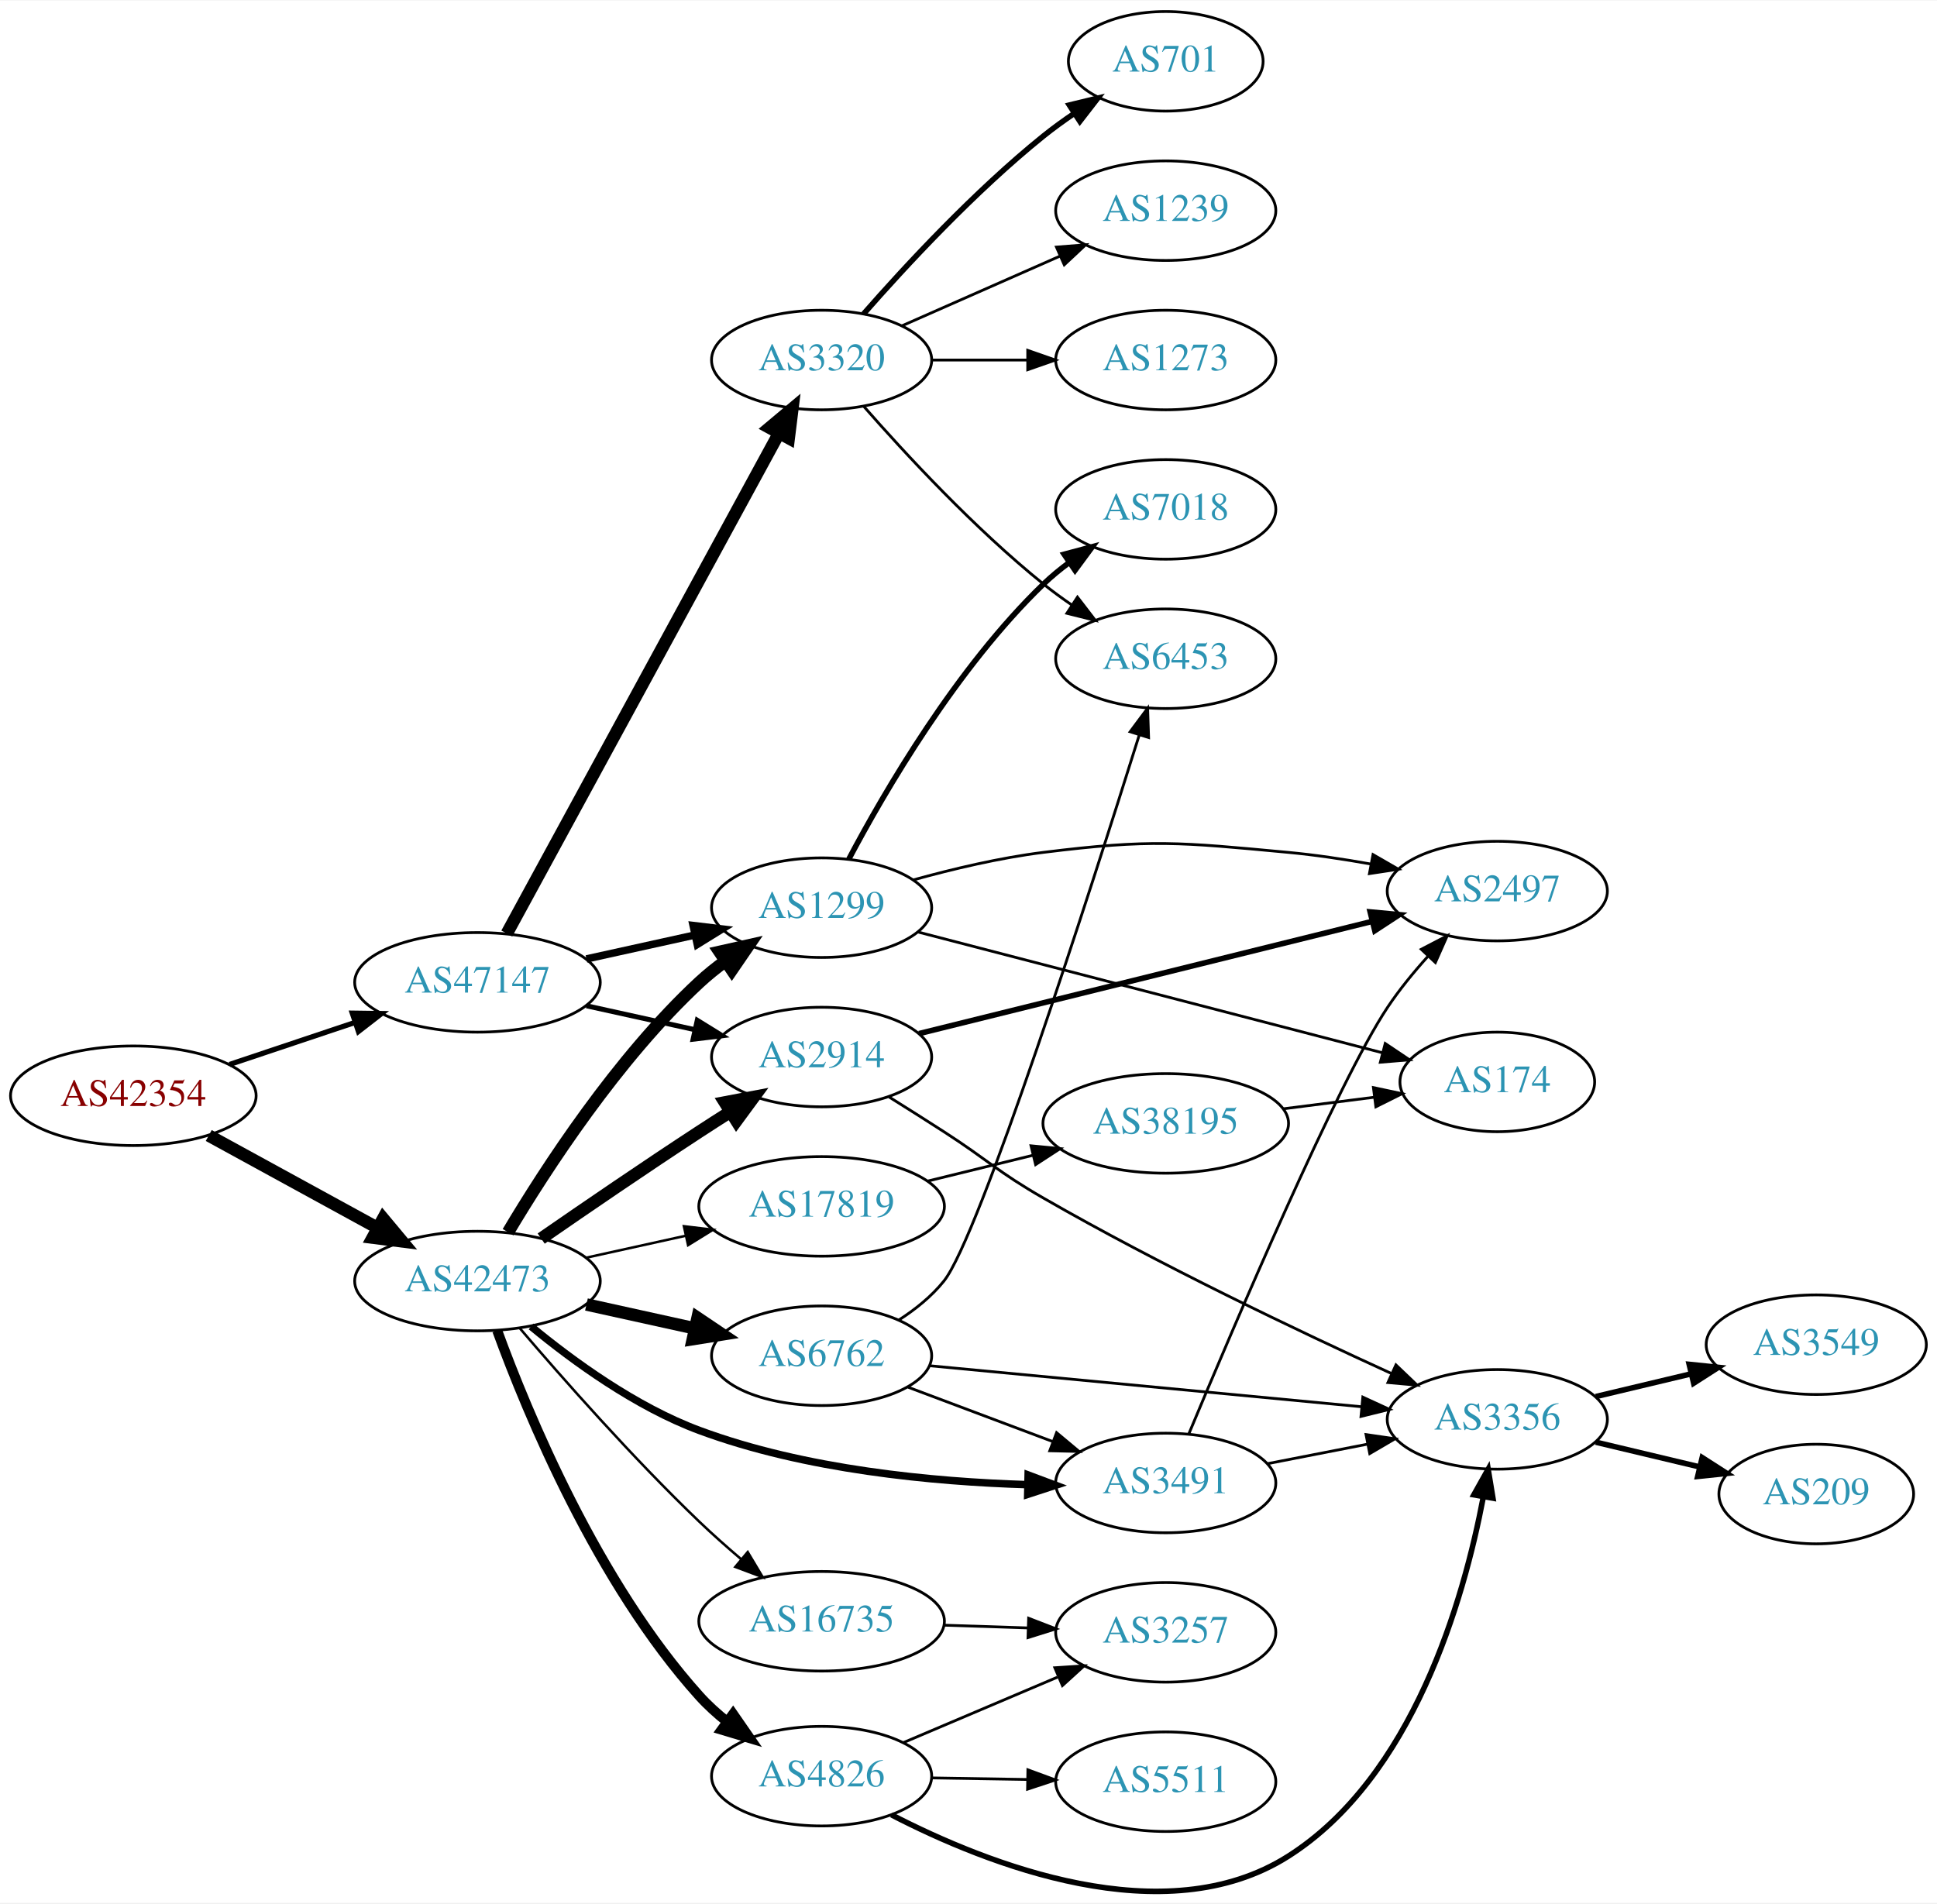
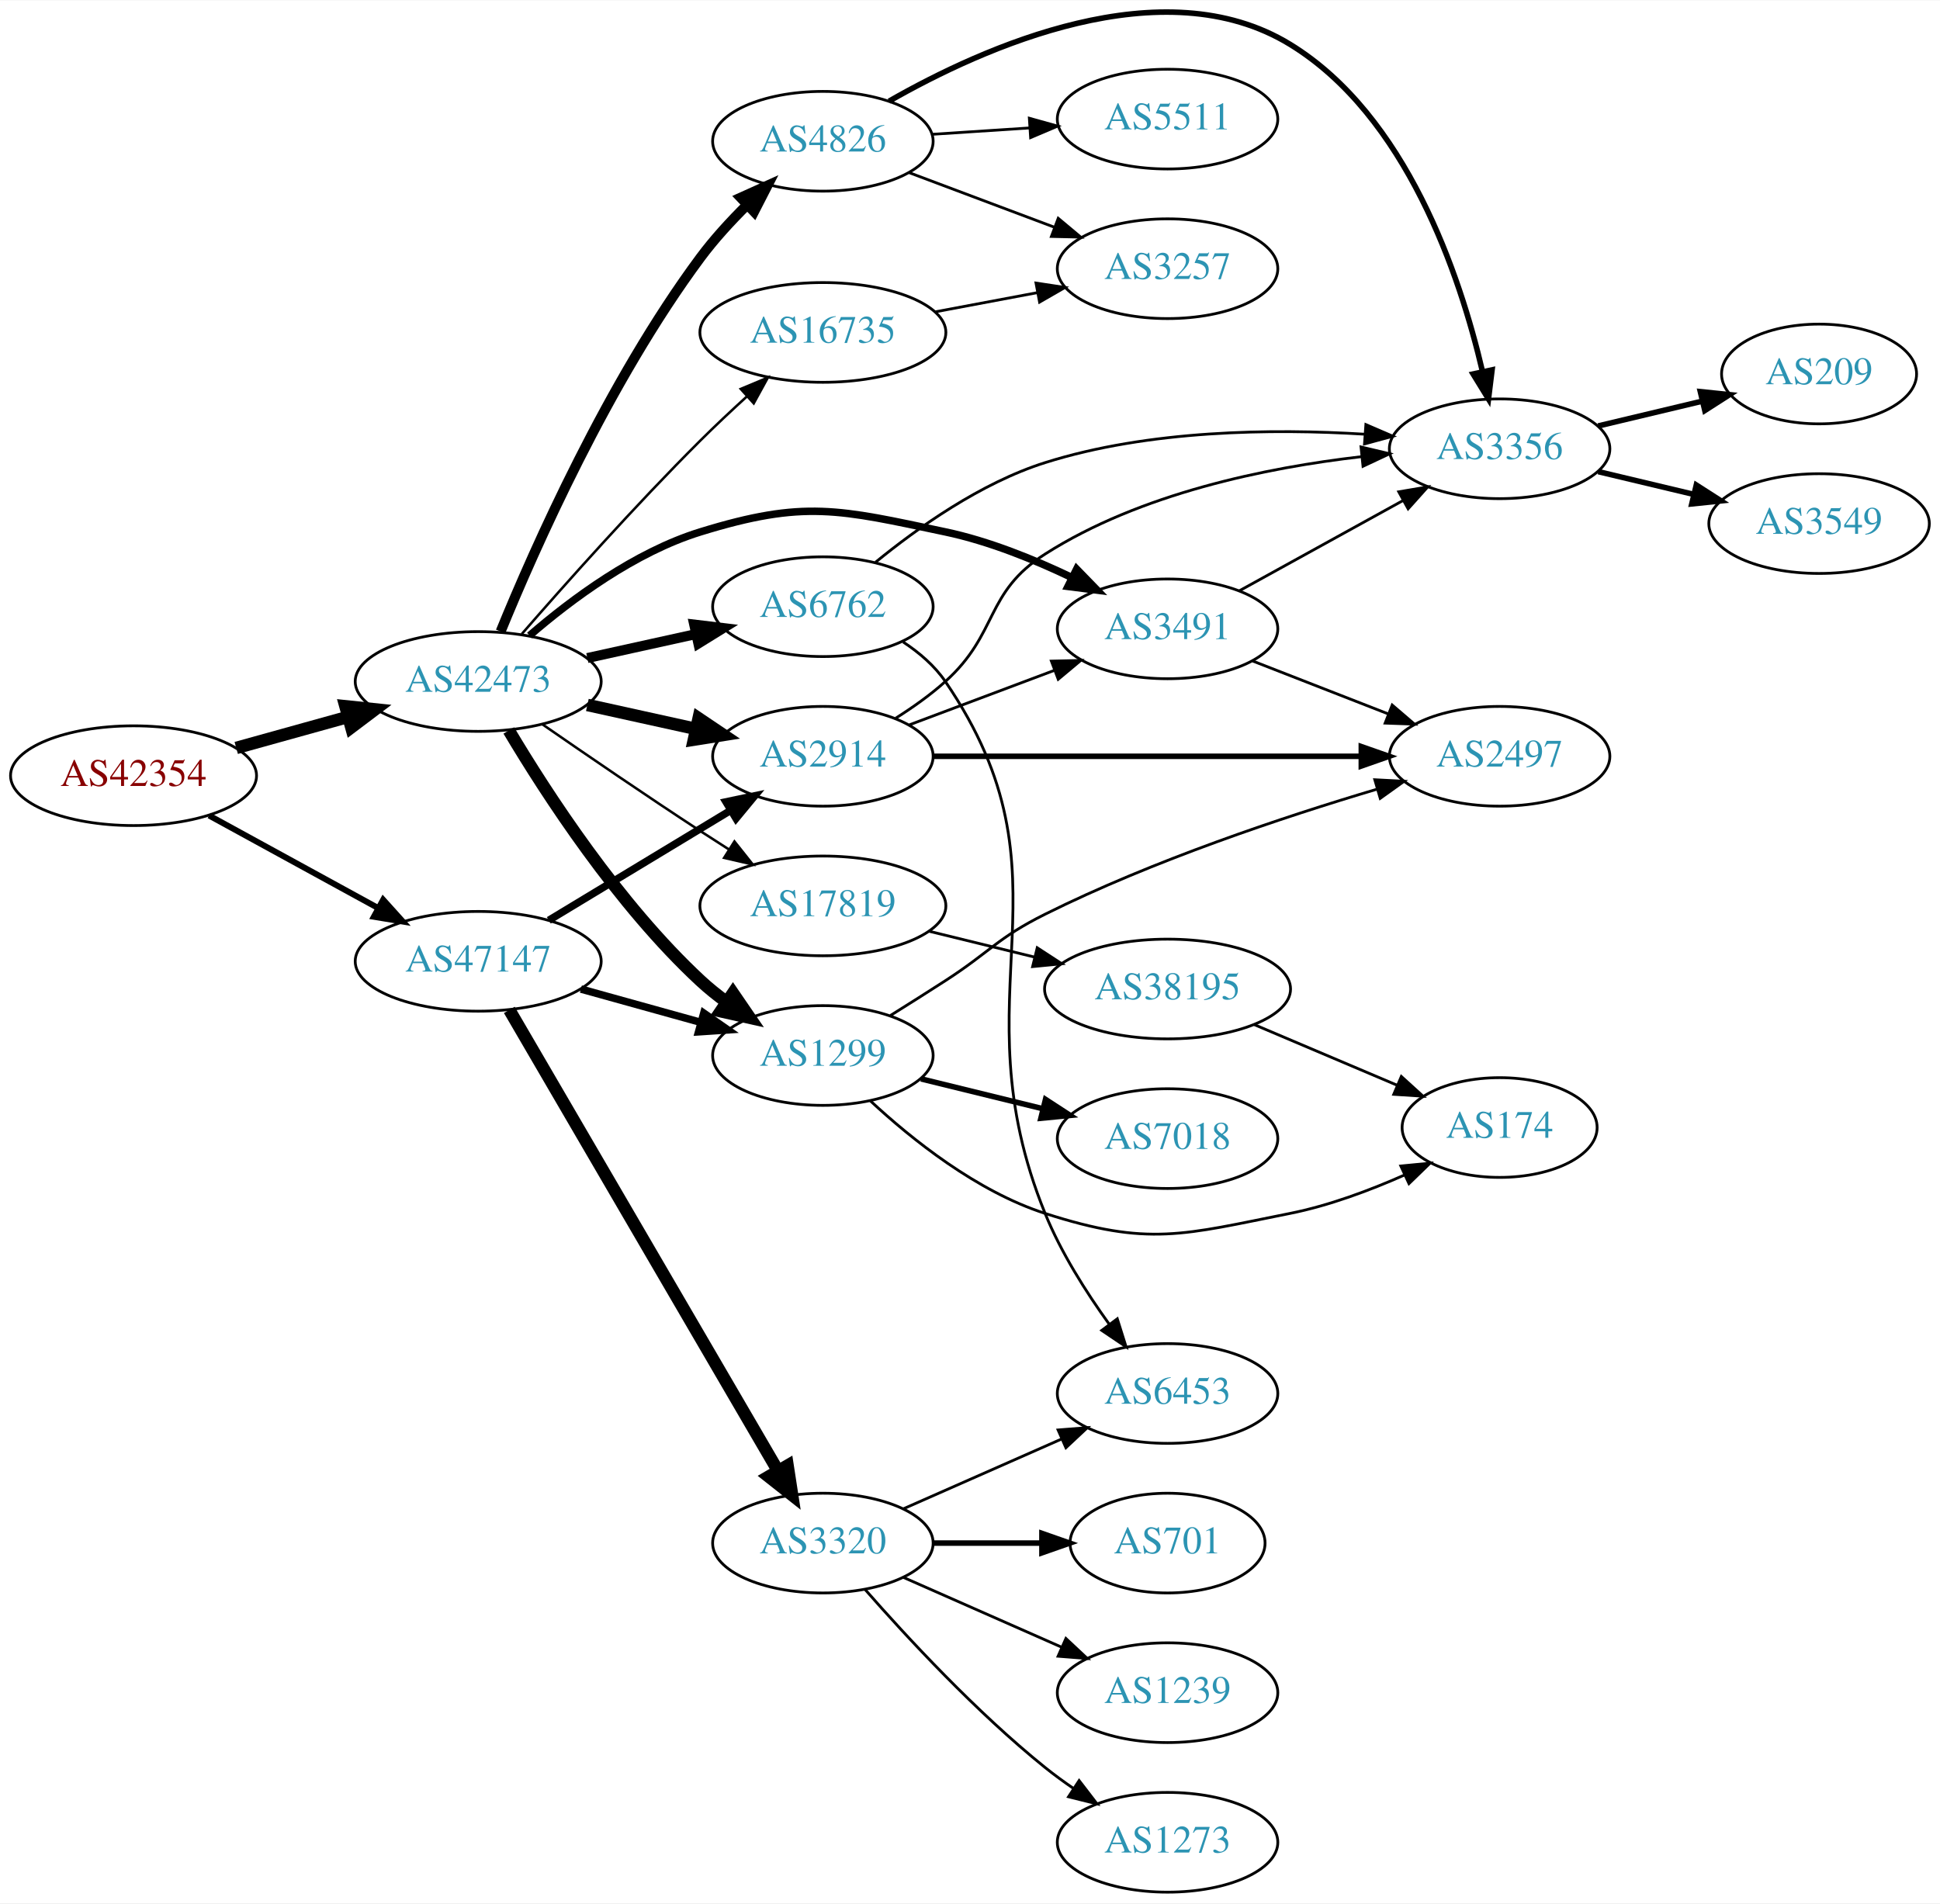
- <svg xmlns="http://www.w3.org/2000/svg" xmlns:xlink="http://www.w3.org/1999/xlink" width="700pt" height="688pt" viewBox="0.00 0.00 700.15 687.81">
-   <g id="graph0" class="graph" transform="scale(1 1) rotate(0) translate(4 683.81)">
-     <polygon fill="white" stroke="none" points="-4,4 -4,-683.81 696.155,-683.81 696.155,4 -4,4" />
+ <svg xmlns="http://www.w3.org/2000/svg" xmlns:xlink="http://www.w3.org/1999/xlink" width="700pt" height="687pt" viewBox="0.00 0.00 700.15 686.83">
+   <g id="graph0" class="graph" transform="scale(1 1) rotate(0) translate(4 682.835)">
+     <polygon fill="white" stroke="none" points="-4,4 -4,-682.835 696.155,-682.835 696.155,4 -4,4" />
    <g id="node1" class="node">
      <g id="a_node1">
        <a xlink:href="/asn/42354" xlink:title="AS42354 ~ DATASIX Rechenzentrumsbetriebs GmbH [AT]">
-           <ellipse fill="#ffffff" stroke="black" cx="44.196" cy="-287.81" rx="44.393" ry="18" />
-           <text text-anchor="middle" x="44.196" y="-284.11" font-family="Times,serif" font-size="14.00" fill="#880000">AS42354</text>
+           <ellipse fill="#ffffff" stroke="black" cx="44.196" cy="-403" rx="44.393" ry="18" />
+           <text text-anchor="middle" x="44.196" y="-399.3" font-family="Times,serif" font-size="14.00" fill="#880000">AS42354</text>
        </a>
      </g>
    </g>
    <g id="node2" class="node">
      <g id="a_node2">
        <a xlink:href="/asn/42473" xlink:title="AS42473 ~ ANEXIA Internetdienstleistungs GmbH [AT]">
-           <ellipse fill="#ffffff" stroke="black" cx="168.588" cy="-220.81" rx="44.393" ry="18" />
-           <text text-anchor="middle" x="168.588" y="-217.11" font-family="Times,serif" font-size="14.00" fill="#2c94b3">AS42473</text>
+           <ellipse fill="#ffffff" stroke="black" cx="168.588" cy="-437" rx="44.393" ry="18" />
+           <text text-anchor="middle" x="168.588" y="-433.3" font-family="Times,serif" font-size="14.00" fill="#2c94b3">AS42473</text>
        </a>
      </g>
    </g>
    <g id="edge1" class="edge">
-       <path fill="none" stroke="black" stroke-width="4.5" d="M71.452,-273.437C89.279,-263.678 113.056,-250.662 132.503,-240.017" />
-       <polygon fill="black" stroke="black" stroke-width="4.5" points="134.494,-243.415 141.375,-235.16 130.713,-236.508 134.494,-243.415" />
+       <path fill="none" stroke="black" stroke-width="4.5" d="M81.256,-413.017C93.842,-416.514 108.146,-420.487 121.44,-424.18" />
+       <polygon fill="black" stroke="black" stroke-width="4.5" points="120.674,-428.054 131.363,-426.937 122.782,-420.466 120.674,-428.054" />
    </g>
    <g id="node3" class="node">
      <g id="a_node3">
        <a xlink:href="/asn/47147" xlink:title="AS47147 ~ ANEXIA Internetdienstleistungs GmbH [AT]">
-           <ellipse fill="#ffffff" stroke="black" cx="168.588" cy="-328.81" rx="44.393" ry="18" />
-           <text text-anchor="middle" x="168.588" y="-325.11" font-family="Times,serif" font-size="14.00" fill="#2c94b3">AS47147</text>
+           <ellipse fill="#ffffff" stroke="black" cx="168.588" cy="-336" rx="44.393" ry="18" />
+           <text text-anchor="middle" x="168.588" y="-332.3" font-family="Times,serif" font-size="14.00" fill="#2c94b3">AS47147</text>
        </a>
      </g>
    </g>
    <g id="edge2" class="edge">
-       <path fill="none" stroke="black" stroke-width="1.875" d="M78.964,-299.122C93.01,-303.828 109.488,-309.347 124.399,-314.342" />
-       <polygon fill="black" stroke="black" stroke-width="1.875" points="123.336,-317.677 133.93,-317.535 125.56,-311.04 123.336,-317.677" />
+       <path fill="none" stroke="black" stroke-width="2.152" d="M71.452,-388.627C89.279,-378.868 113.056,-365.852 132.503,-355.207" />
+       <polygon fill="black" stroke="black" stroke-width="2.152" points="134.284,-358.221 141.375,-350.349 130.923,-352.081 134.284,-358.221" />
    </g>
    <g id="node4" class="node">
      <g id="a_node4">
-         <a xlink:href="/asn/2914" xlink:title="AS2914 ~ NTT America, Inc. [US]">
-           <ellipse fill="#ffffff" stroke="black" cx="292.98" cy="-301.81" rx="39.794" ry="18" />
-           <text text-anchor="middle" x="292.98" y="-298.11" font-family="Times,serif" font-size="14.00" fill="#2c94b3">AS2914</text>
+         <a xlink:href="/asn/4826" xlink:title="AS4826 ~ VOCUS-BACKBONE-AS [AU]">
+           <ellipse fill="#ffffff" stroke="black" cx="292.98" cy="-632" rx="39.794" ry="18" />
+           <text text-anchor="middle" x="292.98" y="-628.3" font-family="Times,serif" font-size="14.00" fill="#2c94b3">AS4826</text>
        </a>
      </g>
    </g>
    <g id="edge3" class="edge">
-       <path fill="none" stroke="black" stroke-width="4.5" d="M191.619,-236.177C207.421,-247.115 229.278,-262.071 248.784,-274.81 252.366,-277.15 256.137,-279.569 259.897,-281.954" />
-       <polygon fill="black" stroke="black" stroke-width="4.5" points="257.997,-285.411 268.558,-287.406 262.192,-278.747 257.997,-285.411" />
+       <path fill="none" stroke="black" stroke-width="3.6" d="M176.676,-455.043C188.844,-484.803 215.626,-545.329 248.784,-590 253.694,-596.614 259.67,-603.133 265.593,-608.99" />
+       <polygon fill="black" stroke="black" stroke-width="3.6" points="263.322,-611.66 272.982,-616.012 268.144,-606.586 263.322,-611.66" />
    </g>
    <g id="node5" class="node">
      <g id="a_node5">
-         <a xlink:href="/asn/6762" xlink:title="AS6762 ~ TELECOM ITALIA SPARKLE S.p.A. [IT]">
-           <ellipse fill="#ffffff" stroke="black" cx="292.98" cy="-193.81" rx="39.794" ry="18" />
-           <text text-anchor="middle" x="292.98" y="-190.11" font-family="Times,serif" font-size="14.00" fill="#2c94b3">AS6762</text>
+         <a xlink:href="/asn/1299" xlink:title="AS1299 ~ Telia Carrier [EU]">
+           <ellipse fill="#ffffff" stroke="black" cx="292.98" cy="-302" rx="39.794" ry="18" />
+           <text text-anchor="middle" x="292.98" y="-298.3" font-family="Times,serif" font-size="14.00" fill="#2c94b3">AS1299</text>
        </a>
      </g>
    </g>
    <g id="edge4" class="edge">
-       <path fill="none" stroke="black" stroke-width="4.5" d="M207.978,-212.341C220.369,-209.608 234.216,-206.553 247.036,-203.725" />
-       <polygon fill="black" stroke="black" stroke-width="4.5" points="248.134,-207.515 257.051,-201.516 246.438,-199.825 248.134,-207.515" />
+       <path fill="none" stroke="black" stroke-width="4.5" d="M179.634,-419.329C193.205,-396.528 219.137,-356.528 248.784,-329 251.691,-326.301 254.904,-323.72 258.228,-321.297" />
+       <polygon fill="black" stroke="black" stroke-width="4.5" points="260.533,-324.492 266.606,-315.625 256.118,-317.971 260.533,-324.492" />
    </g>
    <g id="node6" class="node">
      <g id="a_node6">
-         <a xlink:href="/asn/1299" xlink:title="AS1299 ~ Telia Carrier [EU]">
-           <ellipse fill="#ffffff" stroke="black" cx="292.98" cy="-355.81" rx="39.794" ry="18" />
-           <text text-anchor="middle" x="292.98" y="-352.11" font-family="Times,serif" font-size="14.00" fill="#2c94b3">AS1299</text>
+         <a xlink:href="/asn/6762" xlink:title="AS6762 ~ TELECOM ITALIA SPARKLE S.p.A. [IT]">
+           <ellipse fill="#ffffff" stroke="black" cx="292.98" cy="-464" rx="39.794" ry="18" />
+           <text text-anchor="middle" x="292.98" y="-460.3" font-family="Times,serif" font-size="14.00" fill="#2c94b3">AS6762</text>
        </a>
      </g>
    </g>
    <g id="edge5" class="edge">
-       <path fill="none" stroke="black" stroke-width="4.5" d="M179.634,-238.481C193.205,-261.282 219.137,-301.282 248.784,-328.81 251.691,-331.509 254.904,-334.09 258.228,-336.513" />
-       <polygon fill="black" stroke="black" stroke-width="4.5" points="256.118,-339.84 266.606,-342.185 260.533,-333.318 256.118,-339.84" />
+       <path fill="none" stroke="black" stroke-width="3.6" d="M207.978,-445.469C220.369,-448.202 234.216,-451.257 247.036,-454.085" />
+       <polygon fill="black" stroke="black" stroke-width="3.6" points="246.532,-457.558 257.051,-456.295 248.04,-450.722 246.532,-457.558" />
    </g>
    <g id="node7" class="node">
      <g id="a_node7">
-         <a xlink:href="/asn/4826" xlink:title="AS4826 ~ VOCUS-BACKBONE-AS [AU]">
-           <ellipse fill="#ffffff" stroke="black" cx="292.98" cy="-41.81" rx="39.794" ry="18" />
-           <text text-anchor="middle" x="292.98" y="-38.11" font-family="Times,serif" font-size="14.00" fill="#2c94b3">AS4826</text>
+         <a xlink:href="/asn/3491" xlink:title="AS3491 ~ PCCW Global, Inc. [US]">
+           <ellipse fill="#ffffff" stroke="black" cx="417.373" cy="-456" rx="39.794" ry="18" />
+           <text text-anchor="middle" x="417.373" y="-452.3" font-family="Times,serif" font-size="14.00" fill="#2c94b3">AS3491</text>
        </a>
      </g>
    </g>
    <g id="edge6" class="edge">
-       <path fill="none" stroke="black" stroke-width="3.6" d="M175.72,-202.915C186.671,-172.916 211.952,-111.748 248.784,-70.81 251.788,-67.472 255.254,-64.336 258.89,-61.45" />
-       <polygon fill="black" stroke="black" stroke-width="3.6" points="260.976,-64.262 267.007,-55.551 256.86,-58.599 260.976,-64.262" />
+       <path fill="none" stroke="black" stroke-width="2.7" d="M187.111,-453.584C202.149,-466.597 225.09,-483.691 248.784,-491 286.324,-502.58 298.738,-499.115 337.176,-491 352.831,-487.695 369.159,-481.088 382.893,-474.496" />
+       <polygon fill="black" stroke="black" stroke-width="2.7" points="384.564,-477.574 391.948,-469.975 381.437,-471.311 384.564,-477.574" />
    </g>
    <g id="node8" class="node">
      <g id="a_node8">
-         <a xlink:href="/asn/3491" xlink:title="AS3491 ~ PCCW Global, Inc. [US]">
-           <ellipse fill="#ffffff" stroke="black" cx="417.373" cy="-147.81" rx="39.794" ry="18" />
-           <text text-anchor="middle" x="417.373" y="-144.11" font-family="Times,serif" font-size="14.00" fill="#2c94b3">AS3491</text>
+         <a xlink:href="/asn/2914" xlink:title="AS2914 ~ NTT America, Inc. [US]">
+           <ellipse fill="#ffffff" stroke="black" cx="292.98" cy="-410" rx="39.794" ry="18" />
+           <text text-anchor="middle" x="292.98" y="-406.3" font-family="Times,serif" font-size="14.00" fill="#2c94b3">AS2914</text>
        </a>
      </g>
    </g>
    <g id="edge7" class="edge">
-       <path fill="none" stroke="black" stroke-width="2.7" d="M187.962,-204.411C203.143,-191.869 225.853,-175.329 248.784,-166.81 286.968,-152.626 333.14,-148.247 367.343,-147.205" />
-       <polygon fill="black" stroke="black" stroke-width="2.7" points="367.63,-150.7 377.551,-146.982 367.477,-143.701 367.63,-150.7" />
+       <path fill="none" stroke="black" stroke-width="4.5" d="M207.978,-428.531C220.369,-425.798 234.216,-422.743 247.036,-419.915" />
+       <polygon fill="black" stroke="black" stroke-width="4.5" points="248.134,-423.705 257.051,-417.705 246.438,-416.015 248.134,-423.705" />
    </g>
    <g id="node9" class="node">
      <g id="a_node9">
        <a xlink:href="/asn/16735" xlink:title="AS16735 ~ ALGAR TELECOM S/A [BR]">
-           <ellipse fill="#ffffff" stroke="black" cx="292.98" cy="-97.81" rx="44.393" ry="18" />
-           <text text-anchor="middle" x="292.98" y="-94.11" font-family="Times,serif" font-size="14.00" fill="#2c94b3">AS16735</text>
+           <ellipse fill="#ffffff" stroke="black" cx="292.98" cy="-563" rx="44.393" ry="18" />
+           <text text-anchor="middle" x="292.98" y="-559.3" font-family="Times,serif" font-size="14.00" fill="#2c94b3">AS16735</text>
        </a>
      </g>
    </g>
    <g id="edge8" class="edge">
-       <path fill="none" stroke="black" stroke-width="0.9" d="M183.828,-203.822C199.203,-185.808 224.734,-156.832 248.784,-133.81 253.505,-129.292 258.71,-124.675 263.824,-120.32" />
-       <polygon fill="black" stroke="black" stroke-width="0.9" points="266.267,-122.839 271.701,-113.744 261.782,-117.465 266.267,-122.839" />
+       <path fill="none" stroke="black" stroke-width="0.9" d="M184.297,-454.131C199.853,-472.014 225.34,-500.651 248.784,-524 254.1,-529.294 259.966,-534.798 265.616,-539.944" />
+       <polygon fill="black" stroke="black" stroke-width="0.9" points="263.338,-542.603 273.114,-546.688 268.019,-537.398 263.338,-542.603" />
    </g>
    <g id="node10" class="node">
      <g id="a_node10">
        <a xlink:href="/asn/17819" xlink:title="AS17819 ~ Equinix Asia Pacific [SG]">
-           <ellipse fill="#ffffff" stroke="black" cx="292.98" cy="-247.81" rx="44.393" ry="18" />
-           <text text-anchor="middle" x="292.98" y="-244.11" font-family="Times,serif" font-size="14.00" fill="#2c94b3">AS17819</text>
+           <ellipse fill="#ffffff" stroke="black" cx="292.98" cy="-356" rx="44.393" ry="18" />
+           <text text-anchor="middle" x="292.98" y="-352.3" font-family="Times,serif" font-size="14.00" fill="#2c94b3">AS17819</text>
        </a>
      </g>
    </g>
    <g id="edge9" class="edge">
-       <path fill="none" stroke="black" stroke-width="0.9" d="M207.978,-229.279C219.37,-231.792 231.993,-234.577 243.917,-237.207" />
-       <polygon fill="black" stroke="black" stroke-width="0.9" points="243.208,-240.635 253.727,-239.371 244.716,-233.799 243.208,-240.635" />
+       <path fill="none" stroke="black" stroke-width="0.9" d="M191.619,-421.633C207.421,-410.695 229.278,-395.739 248.784,-383 252.105,-380.831 255.587,-378.594 259.074,-376.379" />
+       <polygon fill="black" stroke="black" stroke-width="0.9" points="261.063,-379.262 267.656,-370.968 257.33,-373.34 261.063,-379.262" />
    </g>
    <g id="edge27" class="edge">
-       <path fill="none" stroke="black" stroke-width="1.8" d="M207.978,-320.341C220.369,-317.608 234.216,-314.553 247.036,-311.725" />
-       <polygon fill="black" stroke="black" stroke-width="1.8" points="248.04,-315.088 257.051,-309.516 246.532,-308.252 248.04,-315.088" />
+       <path fill="none" stroke="black" stroke-width="2.7" d="M205.648,-325.983C219.152,-322.231 234.633,-317.931 248.723,-314.017" />
+       <polygon fill="black" stroke="black" stroke-width="2.7" points="249.989,-317.298 258.688,-311.249 248.116,-310.553 249.989,-317.298" />
    </g>
    <g id="edge28" class="edge">
-       <path fill="none" stroke="black" stroke-width="2.7" d="M207.978,-337.279C220.369,-340.013 234.216,-343.067 247.036,-345.895" />
-       <polygon fill="black" stroke="black" stroke-width="2.7" points="246.532,-349.368 257.051,-348.105 248.04,-342.533 246.532,-349.368" />
+       <path fill="none" stroke="black" stroke-width="2.7" d="M194.062,-350.797C212.9,-362.187 239.105,-378.031 259.666,-390.462" />
+       <polygon fill="black" stroke="black" stroke-width="2.7" points="258.012,-393.552 268.381,-395.731 261.634,-387.562 258.012,-393.552" />
    </g>
    <g id="node20" class="node">
      <g id="a_node20">
        <a xlink:href="/asn/3320" xlink:title="AS3320 ~ DTAG [DE]">
-           <ellipse fill="#ffffff" stroke="black" cx="292.98" cy="-553.81" rx="39.794" ry="18" />
-           <text text-anchor="middle" x="292.98" y="-550.11" font-family="Times,serif" font-size="14.00" fill="#2c94b3">AS3320</text>
+           <ellipse fill="#ffffff" stroke="black" cx="292.98" cy="-126" rx="39.794" ry="18" />
+           <text text-anchor="middle" x="292.98" y="-122.3" font-family="Times,serif" font-size="14.00" fill="#2c94b3">AS3320</text>
        </a>
      </g>
    </g>
    <g id="edge26" class="edge">
-       <path fill="none" stroke="black" stroke-width="4.5" d="M179.192,-346.466C200.597,-385.815 252.317,-480.894 277.592,-527.36" />
-       <polygon fill="black" stroke="black" stroke-width="4.5" points="274.184,-529.334 282.421,-536.237 281.101,-525.571 274.184,-529.334" />
+       <path fill="none" stroke="black" stroke-width="4.5" d="M179.813,-318.457C201.33,-281.538 251.385,-195.653 276.716,-152.191" />
+       <polygon fill="black" stroke="black" stroke-width="4.5" points="280.237,-153.968 281.871,-143.346 273.434,-150.003 280.237,-153.968" />
+     </g>
+     <g id="node11" class="node">
+       <g id="a_node11">
+         <a xlink:href="/asn/5511" xlink:title="AS5511 ~ Orange S.A. [FR]">
+           <ellipse fill="#ffffff" stroke="black" cx="417.373" cy="-640" rx="39.794" ry="18" />
+           <text text-anchor="middle" x="417.373" y="-636.3" font-family="Times,serif" font-size="14.00" fill="#2c94b3">AS5511</text>
+         </a>
+       </g>
+     </g>
+     <g id="edge10" class="edge">
+       <path fill="none" stroke="black" d="M332.37,-634.509C343.54,-635.239 355.892,-636.047 367.61,-636.813" />
+       <polygon fill="black" stroke="black" points="367.491,-640.312 377.698,-637.472 367.948,-633.327 367.491,-640.312" />
    </g>
    <g id="node12" class="node">
      <g id="a_node12">
        <a xlink:href="/asn/3356" xlink:title="AS3356 ~ Level 3 Parent, LLC [US]">
-           <ellipse fill="#ffffff" stroke="black" cx="537.215" cy="-170.81" rx="39.794" ry="18" />
-           <text text-anchor="middle" x="537.215" y="-167.11" font-family="Times,serif" font-size="14.00" fill="#2c94b3">AS3356</text>
-         </a>
-       </g>
-     </g>
-     <g id="edge14" class="edge">
-       <path fill="none" stroke="black" d="M317.374,-287.362C323.816,-283.336 330.787,-278.936 337.176,-274.81 353.331,-264.38 356.509,-260.4 373.176,-250.81 415.089,-226.697 465.296,-202.764 498.818,-187.449" />
-       <polygon fill="black" stroke="black" points="500.575,-190.495 508.234,-183.174 497.681,-184.122 500.575,-190.495" />
-     </g>
-     <g id="node14" class="node">
-       <g id="a_node14">
-         <a xlink:href="/asn/2497" xlink:title="AS2497 ~ Internet Initiative Japan Inc. [JP]">
-           <ellipse fill="#ffffff" stroke="black" cx="537.215" cy="-361.81" rx="39.794" ry="18" />
-           <text text-anchor="middle" x="537.215" y="-358.11" font-family="Times,serif" font-size="14.00" fill="#2c94b3">AS2497</text>
-         </a>
-       </g>
-     </g>
-     <g id="edge13" class="edge">
-       <path fill="none" stroke="black" stroke-width="2" d="M328.173,-310.28C371.062,-320.903 444.688,-339.139 491.869,-350.826" />
-       <polygon fill="black" stroke="black" stroke-width="2" points="491.257,-354.28 501.805,-353.287 492.94,-347.485 491.257,-354.28" />
-     </g>
-     <g id="edge22" class="edge">
-       <path fill="none" stroke="black" d="M324.235,-182.439C339.975,-176.523 359.422,-169.215 376.387,-162.838" />
-       <polygon fill="black" stroke="black" points="377.913,-166.004 386.042,-159.21 375.45,-159.452 377.913,-166.004" />
-     </g>
-     <g id="edge21" class="edge">
-       <path fill="none" stroke="black" d="M331.83,-190.216C374.014,-186.211 442.318,-179.726 488.223,-175.367" />
-       <polygon fill="black" stroke="black" points="488.608,-178.846 498.233,-174.417 487.947,-171.878 488.608,-178.846" />
-     </g>
-     <g id="node19" class="node">
-       <g id="a_node19">
-         <a xlink:href="/asn/6453" xlink:title="AS6453 ~ TATA COMMUNICATIONS (AMERICA) INC [US]">
-           <ellipse fill="#ffffff" stroke="black" cx="417.373" cy="-445.81" rx="39.794" ry="18" />
-           <text text-anchor="middle" x="417.373" y="-442.11" font-family="Times,serif" font-size="14.00" fill="#2c94b3">AS6453</text>
-         </a>
-       </g>
-     </g>
-     <g id="edge20" class="edge">
-       <path fill="none" stroke="black" d="M320.886,-206.718C326.877,-210.58 332.754,-215.288 337.176,-220.81 349.941,-236.747 390.043,-361.672 407.784,-418.196" />
-       <polygon fill="black" stroke="black" points="404.498,-419.414 410.825,-427.912 411.178,-417.323 404.498,-419.414" />
-     </g>
-     <g id="edge17" class="edge">
-       <path fill="none" stroke="black" d="M326.003,-365.816C340.286,-369.778 357.415,-373.851 373.176,-375.81 412.162,-380.657 422.452,-379.447 461.569,-375.81 471.313,-374.904 481.681,-373.347 491.493,-371.592" />
-       <polygon fill="black" stroke="black" points="492.288,-375.004 501.466,-369.711 490.991,-368.125 492.288,-375.004" />
-     </g>
-     <g id="node15" class="node">
-       <g id="a_node15">
-         <a xlink:href="/asn/7018" xlink:title="AS7018 ~ AT&amp;T Services, Inc. [US]">
-           <ellipse fill="#ffffff" stroke="black" cx="417.373" cy="-499.81" rx="39.794" ry="18" />
-           <text text-anchor="middle" x="417.373" y="-496.11" font-family="Times,serif" font-size="14.00" fill="#2c94b3">AS7018</text>
-         </a>
-       </g>
-     </g>
-     <g id="edge15" class="edge">
-       <path fill="none" stroke="black" stroke-width="2" d="M302.803,-373.336C315.736,-397.778 341.747,-442.505 373.176,-472.81 376.031,-475.563 379.212,-478.18 382.515,-480.624" />
-       <polygon fill="black" stroke="black" stroke-width="2" points="380.635,-483.578 390.868,-486.322 384.58,-477.795 380.635,-483.578" />
-     </g>
-     <g id="node16" class="node">
-       <g id="a_node16">
-         <a xlink:href="/asn/174" xlink:title="AS174 ~ Cogent Communications [US]">
-           <ellipse fill="#ffffff" stroke="black" cx="537.215" cy="-292.81" rx="35.194" ry="18" />
-           <text text-anchor="middle" x="537.215" y="-289.11" font-family="Times,serif" font-size="14.00" fill="#2c94b3">AS174</text>
-         </a>
-       </g>
-     </g>
-     <g id="edge16" class="edge">
-       <path fill="none" stroke="black" d="M327.662,-347.05C371.626,-335.616 448.5,-315.623 495.629,-303.366" />
-       <polygon fill="black" stroke="black" points="496.7,-306.704 505.498,-300.799 494.938,-299.929 496.7,-306.704" />
-     </g>
-     <g id="node11" class="node">
-       <g id="a_node11">
-         <a xlink:href="/asn/5511" xlink:title="AS5511 ~ Orange S.A. [FR]">
-           <ellipse fill="#ffffff" stroke="black" cx="417.373" cy="-39.81" rx="39.794" ry="18" />
-           <text text-anchor="middle" x="417.373" y="-36.11" font-family="Times,serif" font-size="14.00" fill="#2c94b3">AS5511</text>
-         </a>
-       </g>
-     </g>
-     <g id="edge10" class="edge">
-       <path fill="none" stroke="black" d="M332.706,-41.177C343.644,-40.999 355.695,-40.802 367.161,-40.614" />
-       <polygon fill="black" stroke="black" points="367.537,-44.109 377.479,-40.446 367.423,-37.11 367.537,-44.109" />
+           <ellipse fill="#ffffff" stroke="black" cx="537.215" cy="-521" rx="39.794" ry="18" />
+           <text text-anchor="middle" x="537.215" y="-517.3" font-family="Times,serif" font-size="14.00" fill="#2c94b3">AS3356</text>
+         </a>
+       </g>
    </g>
    <g id="edge11" class="edge">
-       <path fill="none" stroke="black" stroke-width="2" d="M318.227,-27.84C352.775,-9.972 416.92,15.476 461.569,-12.81 506.703,-41.404 525.065,-105.433 532.13,-142.609" />
-       <polygon fill="black" stroke="black" stroke-width="2" points="528.737,-143.526 533.907,-152.774 535.633,-142.32 528.737,-143.526" />
+       <path fill="none" stroke="black" stroke-width="2" d="M316.888,-646.482C350.904,-665.956 415.678,-695.078 461.569,-667 503.602,-641.282 522.92,-583.595 531.024,-548.928" />
+       <polygon fill="black" stroke="black" stroke-width="2" points="534.485,-549.485 533.192,-538.969 527.645,-547.996 534.485,-549.485" />
    </g>
    <g id="node13" class="node">
      <g id="a_node13">
        <a xlink:href="/asn/3257" xlink:title="AS3257 ~ GTT [DE]">
-           <ellipse fill="#ffffff" stroke="black" cx="417.373" cy="-93.81" rx="39.794" ry="18" />
-           <text text-anchor="middle" x="417.373" y="-90.11" font-family="Times,serif" font-size="14.00" fill="#2c94b3">AS3257</text>
+           <ellipse fill="#ffffff" stroke="black" cx="417.373" cy="-586" rx="39.794" ry="18" />
+           <text text-anchor="middle" x="417.373" y="-582.3" font-family="Times,serif" font-size="14.00" fill="#2c94b3">AS3257</text>
        </a>
      </g>
    </g>
    <g id="edge12" class="edge">
-       <path fill="none" stroke="black" d="M322.676,-54.002C339.249,-61.043 360.302,-69.988 378.252,-77.614" />
-       <polygon fill="black" stroke="black" points="377.284,-81.006 387.857,-81.695 380.022,-74.563 377.284,-81.006" />
+       <path fill="none" stroke="black" d="M324.235,-620.629C339.975,-614.713 359.422,-607.404 376.387,-601.028" />
+       <polygon fill="black" stroke="black" points="377.913,-604.194 386.042,-597.399 375.45,-597.641 377.913,-604.194" />
+     </g>
+     <g id="node15" class="node">
+       <g id="a_node15">
+         <a xlink:href="/asn/2497" xlink:title="AS2497 ~ Internet Initiative Japan Inc. [JP]">
+           <ellipse fill="#ffffff" stroke="black" cx="537.215" cy="-410" rx="39.794" ry="18" />
+           <text text-anchor="middle" x="537.215" y="-406.3" font-family="Times,serif" font-size="14.00" fill="#2c94b3">AS2497</text>
+         </a>
+       </g>
    </g>
    <g id="edge24" class="edge">
-       <path fill="none" stroke="black" d="M454.049,-154.773C465.481,-157.005 478.302,-159.507 490.356,-161.86" />
-       <polygon fill="black" stroke="black" points="489.768,-165.311 500.253,-163.791 491.109,-158.44 489.768,-165.311" />
+       <path fill="none" stroke="black" d="M317.374,-316.448C323.816,-320.474 330.787,-324.875 337.176,-329 353.331,-339.431 355.964,-344.426 373.176,-353 412.094,-372.387 459.23,-388.098 492.79,-398.079" />
+       <polygon fill="black" stroke="black" points="492.165,-401.542 502.745,-400.99 494.13,-394.824 492.165,-401.542" />
+     </g>
+     <g id="node18" class="node">
+       <g id="a_node18">
+         <a xlink:href="/asn/7018" xlink:title="AS7018 ~ AT&amp;T Services, Inc. [US]">
+           <ellipse fill="#ffffff" stroke="black" cx="417.373" cy="-272" rx="39.794" ry="18" />
+           <text text-anchor="middle" x="417.373" y="-268.3" font-family="Times,serif" font-size="14.00" fill="#2c94b3">AS7018</text>
+         </a>
+       </g>
+     </g>
+     <g id="edge22" class="edge">
+       <path fill="none" stroke="black" stroke-width="2" d="M328.399,-293.563C342.072,-290.212 357.965,-286.316 372.452,-282.765" />
+       <polygon fill="black" stroke="black" stroke-width="2" points="373.333,-286.153 382.212,-280.373 371.666,-279.355 373.333,-286.153" />
+     </g>
+     <g id="node19" class="node">
+       <g id="a_node19">
+         <a xlink:href="/asn/174" xlink:title="AS174 ~ Cogent Communications [US]">
+           <ellipse fill="#ffffff" stroke="black" cx="537.215" cy="-276" rx="35.194" ry="18" />
+           <text text-anchor="middle" x="537.215" y="-272.3" font-family="Times,serif" font-size="14.00" fill="#2c94b3">AS174</text>
+         </a>
+       </g>
    </g>
    <g id="edge23" class="edge">
-       <path fill="none" stroke="black" d="M425.706,-165.545C441.637,-203.754 479.433,-292.588 497.569,-319.81 501.799,-326.16 506.981,-332.49 512.159,-338.237" />
-       <polygon fill="black" stroke="black" points="509.732,-340.765 519.128,-345.66 514.835,-335.974 509.732,-340.765" />
+       <path fill="none" stroke="black" d="M310.145,-285.606C325.038,-271.761 348.509,-252.954 373.176,-245 410.566,-232.944 423.042,-237.318 461.569,-245 475.606,-247.799 490.307,-253.289 502.915,-258.881" />
+       <polygon fill="black" stroke="black" points="501.558,-262.109 512.103,-263.134 504.499,-255.757 501.558,-262.109" />
+     </g>
+     <g id="edge14" class="edge">
+       <path fill="none" stroke="black" d="M311.978,-480.042C327.12,-492.436 349.963,-508.671 373.176,-516 410.58,-527.81 455.237,-528.304 488.349,-526.27" />
+       <polygon fill="black" stroke="black" points="488.945,-529.736 498.67,-525.532 488.445,-522.754 488.945,-529.736" />
+     </g>
+     <g id="node14" class="node">
+       <g id="a_node14">
+         <a xlink:href="/asn/6453" xlink:title="AS6453 ~ TATA COMMUNICATIONS (AMERICA) INC [US]">
+           <ellipse fill="#ffffff" stroke="black" cx="417.373" cy="-180" rx="39.794" ry="18" />
+           <text text-anchor="middle" x="417.373" y="-176.3" font-family="Times,serif" font-size="14.00" fill="#2c94b3">AS6453</text>
+         </a>
+       </g>
+     </g>
+     <g id="edge13" class="edge">
+       <path fill="none" stroke="black" d="M321.951,-451.257C327.76,-447.431 333.289,-442.698 337.176,-437 386.109,-365.283 340.494,-325.434 373.176,-245 378.907,-230.896 387.929,-216.651 396.248,-205.106" />
+       <polygon fill="black" stroke="black" points="399.233,-206.959 402.407,-196.851 393.622,-202.773 399.233,-206.959" />
+     </g>
+     <g id="edge15" class="edge">
+       <path fill="none" stroke="black" d="M443.364,-469.785C460.55,-479.264 483.578,-491.966 502.401,-502.349" />
+       <polygon fill="black" stroke="black" points="500.813,-505.47 511.26,-507.235 504.194,-499.34 500.813,-505.47" />
+     </g>
+     <g id="edge16" class="edge">
+       <path fill="none" stroke="black" d="M448.109,-444.392C462.903,-438.618 480.98,-431.561 496.902,-425.346" />
+       <polygon fill="black" stroke="black" points="498.445,-428.501 506.488,-421.604 495.9,-421.98 498.445,-428.501" />
+     </g>
+     <g id="edge21" class="edge">
+       <path fill="none" stroke="black" d="M324.235,-421.371C339.975,-427.287 359.422,-434.596 376.387,-440.972" />
+       <polygon fill="black" stroke="black" points="375.45,-444.359 386.042,-444.601 377.913,-437.806 375.45,-444.359" />
+     </g>
+     <g id="edge20" class="edge">
+       <path fill="none" stroke="black" d="M319.249,-423.741C325.416,-427.636 331.786,-432.149 337.176,-437 356.475,-454.365 351.29,-469.037 373.176,-483 407.484,-504.887 453.034,-514.199 487.267,-518.145" />
+       <polygon fill="black" stroke="black" points="487.195,-521.657 497.503,-519.206 487.916,-514.694 487.195,-521.657" />
+     </g>
+     <g id="edge19" class="edge">
+       <path fill="none" stroke="black" stroke-width="2" d="M332.631,-410C374.516,-410 441.459,-410 487.056,-410" />
+       <polygon fill="black" stroke="black" stroke-width="2" points="487.301,-413.5 497.301,-410 487.301,-406.5 487.301,-413.5" />
    </g>
    <g id="edge25" class="edge">
-       <path fill="none" stroke="black" d="M337.131,-96.4C346.939,-96.079 357.425,-95.737 367.453,-95.409" />
-       <polygon fill="black" stroke="black" points="367.809,-98.899 377.689,-95.075 367.58,-91.903 367.809,-98.899" />
+       <path fill="none" stroke="black" d="M333.38,-570.404C345.172,-572.62 358.207,-575.069 370.384,-577.358" />
+       <polygon fill="black" stroke="black" points="369.89,-580.826 380.364,-579.233 371.183,-573.947 369.89,-580.826" />
    </g>
    <g id="node24" class="node">
      <g id="a_node24">
        <a xlink:href="/asn/38195" xlink:title="AS38195 ~ Superloop [AU]">
-           <ellipse fill="#ffffff" stroke="black" cx="417.373" cy="-277.81" rx="44.393" ry="18" />
-           <text text-anchor="middle" x="417.373" y="-274.11" font-family="Times,serif" font-size="14.00" fill="#2c94b3">AS38195</text>
+           <ellipse fill="#ffffff" stroke="black" cx="417.373" cy="-326" rx="44.393" ry="18" />
+           <text text-anchor="middle" x="417.373" y="-322.3" font-family="Times,serif" font-size="14.00" fill="#2c94b3">AS38195</text>
        </a>
      </g>
    </g>
    <g id="edge33" class="edge">
-       <path fill="none" stroke="black" d="M331.367,-256.974C343.349,-259.911 356.773,-263.202 369.352,-266.285" />
-       <polygon fill="black" stroke="black" points="368.669,-269.721 379.215,-268.702 370.336,-262.922 368.669,-269.721" />
+       <path fill="none" stroke="black" d="M331.367,-346.836C343.349,-343.899 356.773,-340.609 369.352,-337.525" />
+       <polygon fill="black" stroke="black" points="370.336,-340.888 379.215,-335.108 368.669,-334.089 370.336,-340.888" />
+     </g>
+     <g id="node16" class="node">
+       <g id="a_node16">
+         <a xlink:href="/asn/209" xlink:title="AS209 ~ CenturyLink Communications, LLC [US]">
+           <ellipse fill="#ffffff" stroke="black" cx="652.508" cy="-548" rx="35.194" ry="18" />
+           <text text-anchor="middle" x="652.508" y="-544.3" font-family="Times,serif" font-size="14.00" fill="#2c94b3">AS209</text>
+         </a>
+       </g>
+     </g>
+     <g id="edge17" class="edge">
+       <path fill="none" stroke="black" stroke-width="2" d="M572.822,-529.248C584.617,-532.058 597.922,-535.229 610.189,-538.153" />
+       <polygon fill="black" stroke="black" stroke-width="2" points="609.655,-541.624 620.194,-540.537 611.278,-534.814 609.655,-541.624" />
    </g>
    <g id="node17" class="node">
      <g id="a_node17">
        <a xlink:href="/asn/3549" xlink:title="AS3549 ~ Level 3 Parent, LLC [US]">
-           <ellipse fill="#ffffff" stroke="black" cx="652.508" cy="-197.81" rx="39.794" ry="18" />
-           <text text-anchor="middle" x="652.508" y="-194.11" font-family="Times,serif" font-size="14.00" fill="#2c94b3">AS3549</text>
+           <ellipse fill="#ffffff" stroke="black" cx="652.508" cy="-494" rx="39.794" ry="18" />
+           <text text-anchor="middle" x="652.508" y="-490.3" font-family="Times,serif" font-size="14.00" fill="#2c94b3">AS3549</text>
        </a>
      </g>
    </g>
    <g id="edge18" class="edge">
-       <path fill="none" stroke="black" stroke-width="2" d="M572.822,-179.058C583.694,-181.649 595.848,-184.545 607.291,-187.272" />
-       <polygon fill="black" stroke="black" stroke-width="2" points="606.574,-190.699 617.113,-189.613 608.197,-183.89 606.574,-190.699" />
-     </g>
-     <g id="node18" class="node">
-       <g id="a_node18">
-         <a xlink:href="/asn/209" xlink:title="AS209 ~ CenturyLink Communications, LLC [US]">
-           <ellipse fill="#ffffff" stroke="black" cx="652.508" cy="-143.81" rx="35.194" ry="18" />
-           <text text-anchor="middle" x="652.508" y="-140.11" font-family="Times,serif" font-size="14.00" fill="#2c94b3">AS209</text>
-         </a>
-       </g>
-     </g>
-     <g id="edge19" class="edge">
-       <path fill="none" stroke="black" stroke-width="2" d="M572.822,-162.563C584.617,-159.752 597.922,-156.581 610.189,-153.657" />
-       <polygon fill="black" stroke="black" stroke-width="2" points="611.278,-156.996 620.194,-151.273 609.655,-150.187 611.278,-156.996" />
-     </g>
-     <g id="edge31" class="edge">
-       <path fill="none" stroke="black" d="M308.133,-537.147C323.234,-519.916 348.355,-492.786 373.176,-472.81 376.432,-470.19 379.957,-467.618 383.542,-465.164" />
-       <polygon fill="black" stroke="black" points="385.46,-468.092 391.914,-459.689 381.629,-462.233 385.46,-468.092" />
+       <path fill="none" stroke="black" stroke-width="2" d="M572.822,-512.752C583.694,-510.162 595.848,-507.265 607.291,-504.538" />
+       <polygon fill="black" stroke="black" stroke-width="2" points="608.197,-507.92 617.113,-502.197 606.574,-501.111 608.197,-507.92" />
+     </g>
+     <g id="edge32" class="edge">
+       <path fill="none" stroke="black" d="M322.06,-138.389C339.008,-145.866 360.805,-155.483 379.174,-163.588" />
+       <polygon fill="black" stroke="black" points="377.862,-166.834 388.424,-167.669 380.688,-160.43 377.862,-166.834" />
    </g>
    <g id="node21" class="node">
      <g id="a_node21">
        <a xlink:href="/asn/701" xlink:title="AS701 ~ UUNET [US]">
-           <ellipse fill="#ffffff" stroke="black" cx="417.373" cy="-661.81" rx="35.194" ry="18" />
-           <text text-anchor="middle" x="417.373" y="-658.11" font-family="Times,serif" font-size="14.00" fill="#2c94b3">AS701</text>
+           <ellipse fill="#ffffff" stroke="black" cx="417.373" cy="-126" rx="35.194" ry="18" />
+           <text text-anchor="middle" x="417.373" y="-122.3" font-family="Times,serif" font-size="14.00" fill="#2c94b3">AS701</text>
        </a>
      </g>
    </g>
    <g id="edge29" class="edge">
-       <path fill="none" stroke="black" stroke-width="2" d="M308.133,-570.473C323.234,-587.704 348.355,-614.835 373.176,-634.81 376.682,-637.631 380.5,-640.397 384.368,-643.019" />
-       <polygon fill="black" stroke="black" stroke-width="2" points="382.518,-645.991 392.813,-648.492 386.325,-640.116 382.518,-645.991" />
+       <path fill="none" stroke="black" stroke-width="2" d="M332.706,-126C345.195,-126 359.134,-126 371.998,-126" />
+       <polygon fill="black" stroke="black" stroke-width="2" points="372.035,-129.5 382.035,-126 372.035,-122.5 372.035,-129.5" />
    </g>
    <g id="node22" class="node">
      <g id="a_node22">
        <a xlink:href="/asn/1239" xlink:title="AS1239 ~ Sprint [US]">
-           <ellipse fill="#ffffff" stroke="black" cx="417.373" cy="-607.81" rx="39.794" ry="18" />
-           <text text-anchor="middle" x="417.373" y="-604.11" font-family="Times,serif" font-size="14.00" fill="#2c94b3">AS1239</text>
+           <ellipse fill="#ffffff" stroke="black" cx="417.373" cy="-72" rx="39.794" ry="18" />
+           <text text-anchor="middle" x="417.373" y="-68.3" font-family="Times,serif" font-size="14.00" fill="#2c94b3">AS1239</text>
        </a>
      </g>
    </g>
    <g id="edge30" class="edge">
-       <path fill="none" stroke="black" d="M322.06,-566.199C339.008,-573.676 360.805,-583.293 379.174,-591.398" />
-       <polygon fill="black" stroke="black" points="377.862,-594.645 388.424,-595.479 380.688,-588.24 377.862,-594.645" />
+       <path fill="none" stroke="black" d="M322.06,-113.611C339.008,-106.134 360.805,-96.517 379.174,-88.412" />
+       <polygon fill="black" stroke="black" points="380.688,-91.57 388.424,-84.331 377.862,-85.165 380.688,-91.57" />
    </g>
    <g id="node23" class="node">
      <g id="a_node23">
        <a xlink:href="/asn/1273" xlink:title="AS1273 ~ Vodafone Group PLC [EU]">
-           <ellipse fill="#ffffff" stroke="black" cx="417.373" cy="-553.81" rx="39.794" ry="18" />
-           <text text-anchor="middle" x="417.373" y="-550.11" font-family="Times,serif" font-size="14.00" fill="#2c94b3">AS1273</text>
-         </a>
-       </g>
-     </g>
-     <g id="edge32" class="edge">
-       <path fill="none" stroke="black" d="M332.706,-553.81C343.644,-553.81 355.695,-553.81 367.161,-553.81" />
-       <polygon fill="black" stroke="black" points="367.479,-557.31 377.479,-553.81 367.479,-550.31 367.479,-557.31" />
+           <ellipse fill="#ffffff" stroke="black" cx="417.373" cy="-18" rx="39.794" ry="18" />
+           <text text-anchor="middle" x="417.373" y="-14.3" font-family="Times,serif" font-size="14.00" fill="#2c94b3">AS1273</text>
+         </a>
+       </g>
+     </g>
+     <g id="edge31" class="edge">
+       <path fill="none" stroke="black" d="M308.133,-109.337C323.234,-92.106 348.355,-64.976 373.176,-45 376.432,-42.38 379.957,-39.808 383.542,-37.354" />
+       <polygon fill="black" stroke="black" points="385.46,-40.281 391.914,-31.879 381.629,-34.423 385.46,-40.281" />
    </g>
    <g id="edge34" class="edge">
-       <path fill="none" stroke="black" d="M459.919,-283.099C470.565,-284.454 482.042,-285.915 492.78,-287.281" />
-       <polygon fill="black" stroke="black" points="492.436,-290.766 502.798,-288.557 493.32,-283.822 492.436,-290.766" />
+       <path fill="none" stroke="black" d="M448.72,-313.124C464.454,-306.448 483.774,-298.25 500.254,-291.258" />
+       <polygon fill="black" stroke="black" points="501.742,-294.429 509.581,-287.301 499.008,-287.985 501.742,-294.429" />
    </g>
  </g>
</svg>
